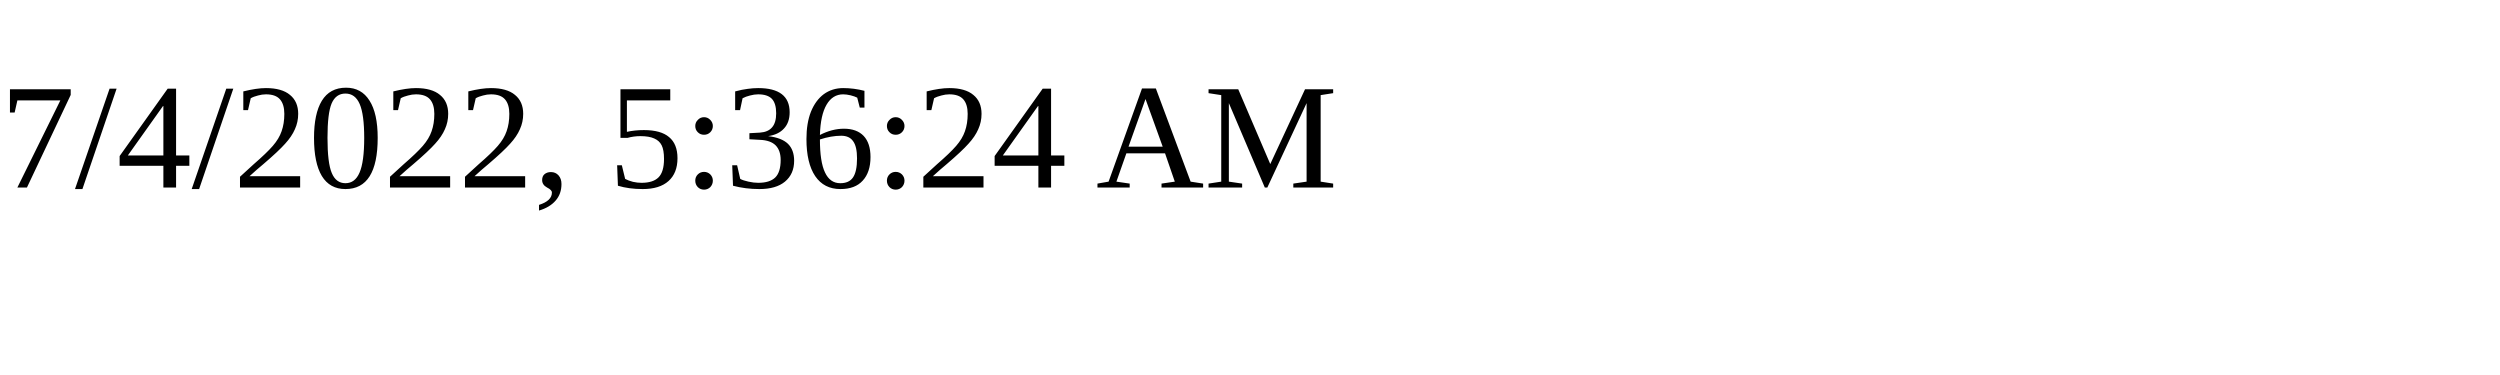
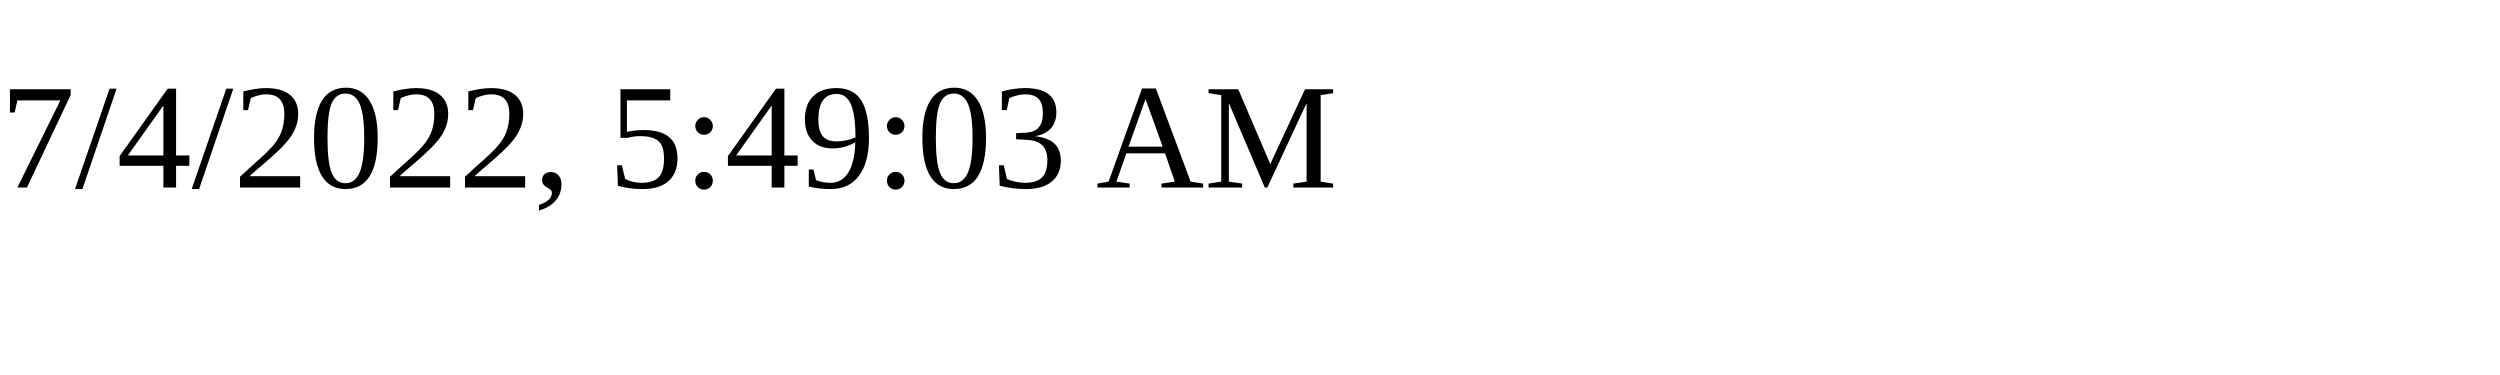
<svg xmlns="http://www.w3.org/2000/svg" height="30" width="200">
-   <text x="0" y="15">7/4/2022, 5:36:24 AM</text>
+   <text x="0" y="15">7/4/2022, 5:49:03 AM</text>
</svg>
